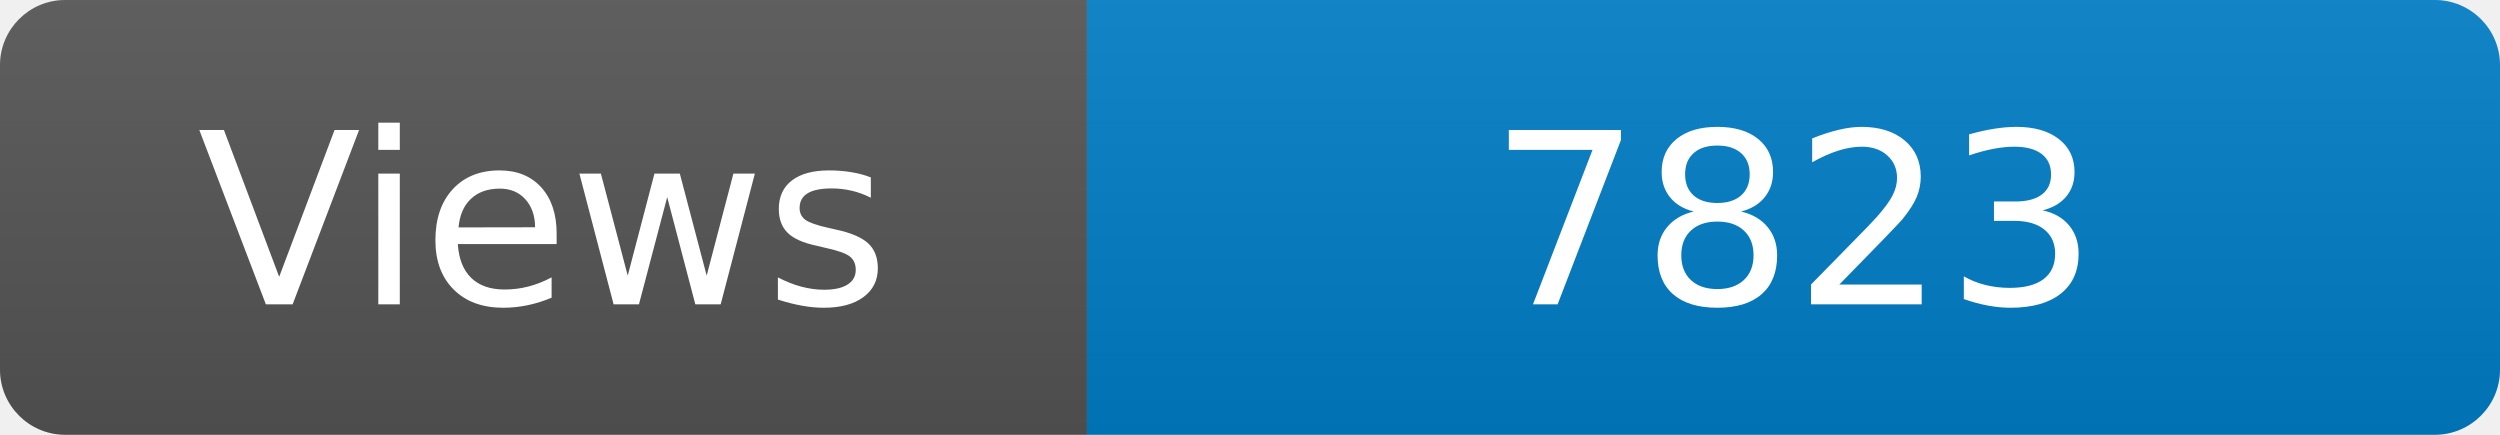
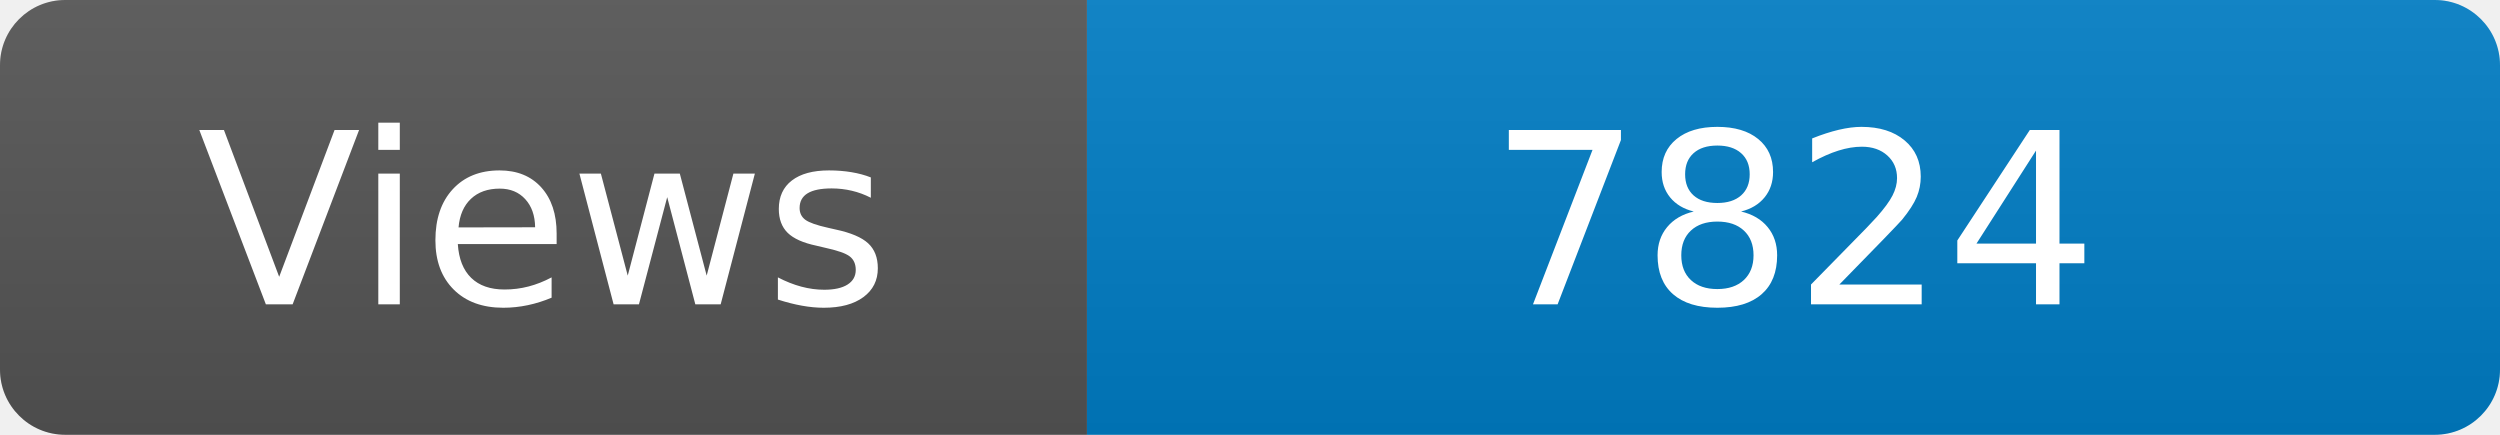
<svg xmlns="http://www.w3.org/2000/svg" width="115" height="20" role="img" aria-label="Maintained?: yes">
  <linearGradient id="s" x2="0" y2="100%">
    <stop offset="0" stop-color="#bbb" stop-opacity=".1" />
    <stop offset="1" stop-opacity=".1" />
  </linearGradient>
  <clipPath id="r">
    <rect width="115" height="20" rx="3" fill="#fff" />
  </clipPath>
  <g clip-path="url(#r)">
    <rect width="50" height="20" fill="#555" />
    <rect x="50" width="160" height="20" fill="#007ec6" />
    <rect width="115" height="20" fill="url(#s)" />
  </g>
  <g fill="#fff" text-anchor="middle" font-family="Verdana,Geneva,DejaVu Sans,sans-serif" font-size="110">
    <text x="250" y="140" transform="scale(.1)" fill="#fff">Views</text>
-     <text x="825" y="140" transform="scale(.1)" fill="#fff">7823</text>
+     <text x="825" y="140" transform="scale(.1)" fill="#fff">7824</text>
  </g>
</svg>
